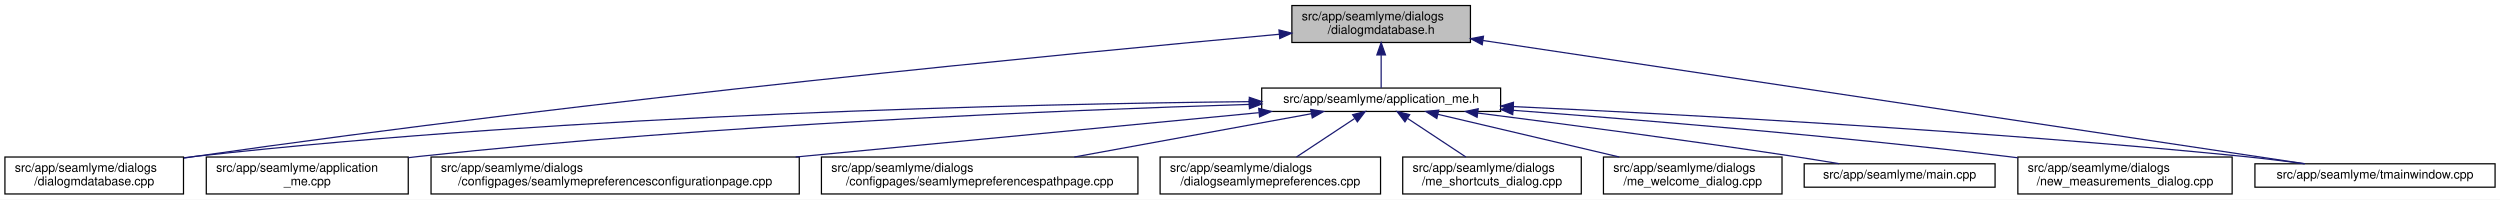
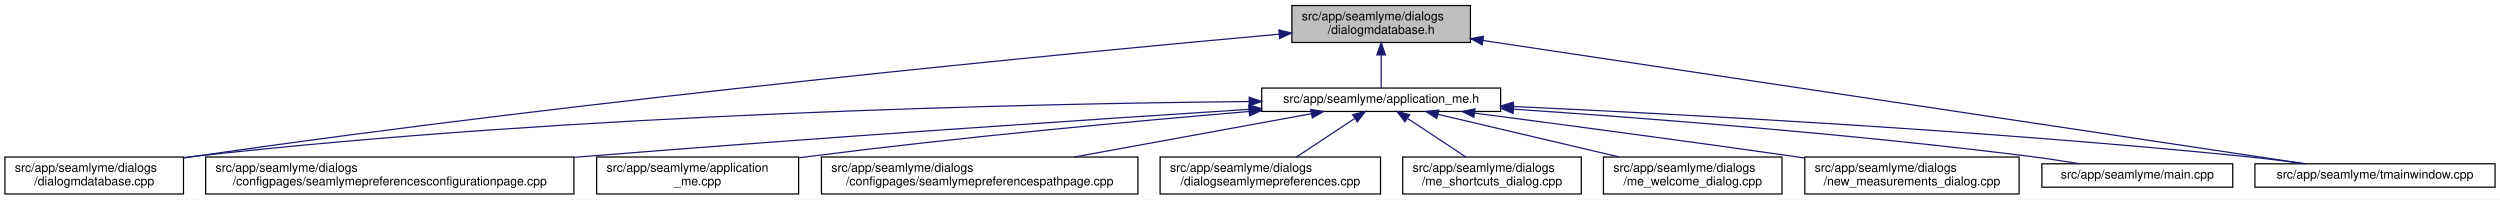
<svg xmlns="http://www.w3.org/2000/svg" xmlns:xlink="http://www.w3.org/1999/xlink" width="2030pt" height="162pt" viewBox="0.00 0.00 2030.00 162.00">
  <g id="graph0" class="graph" transform="scale(1 1) rotate(0) translate(4 158)">
    <polygon fill="white" stroke="transparent" points="-4,4 -4,-158 2026,-158 2026,4 -4,4" />
    <g id="node1" class="node">
      <g id="a_node1">
        <a xlink:title=" ">
          <polygon fill="#bfbfbf" stroke="black" points="1045,-123.5 1045,-153.5 1190,-153.5 1190,-123.5 1045,-123.5" />
          <text text-anchor="start" x="1053" y="-141.5" font-family="Helvetica,sans-Serif" font-size="10.00">src/app/seamlyme/dialogs</text>
          <text text-anchor="middle" x="1117.5" y="-130.5" font-family="Helvetica,sans-Serif" font-size="10.00">/dialogmdatabase.h</text>
        </a>
      </g>
    </g>
    <g id="node2" class="node">
      <g id="a_node2">
        <a xlink:href="../../d1/da2/application__me_8h.html" target="_top" xlink:title=" ">
          <polygon fill="white" stroke="black" points="1020.5,-67.5 1020.5,-86.5 1214.5,-86.5 1214.5,-67.5 1020.5,-67.5" />
          <text text-anchor="middle" x="1117.5" y="-74.5" font-family="Helvetica,sans-Serif" font-size="10.00">src/app/seamlyme/application_me.h</text>
        </a>
      </g>
    </g>
    <g id="edge1" class="edge">
      <path fill="none" stroke="midnightblue" d="M1117.5,-113.29C1117.5,-103.86 1117.5,-93.65 1117.5,-86.66" />
      <polygon fill="midnightblue" stroke="midnightblue" points="1114,-113.4 1117.5,-123.4 1121,-113.4 1114,-113.4" />
    </g>
    <g id="node6" class="node">
      <g id="a_node6">
        <a xlink:href="../../d1/d42/dialogmdatabase_8cpp.html" target="_top" xlink:title=" ">
          <polygon fill="white" stroke="black" points="0,-0.5 0,-30.5 145,-30.5 145,-0.5 0,-0.5" />
          <text text-anchor="start" x="8" y="-18.5" font-family="Helvetica,sans-Serif" font-size="10.00">src/app/seamlyme/dialogs</text>
          <text text-anchor="middle" x="72.5" y="-7.5" font-family="Helvetica,sans-Serif" font-size="10.00">/dialogmdatabase.cpp</text>
        </a>
      </g>
    </g>
    <g id="edge12" class="edge">
-       <path fill="none" stroke="midnightblue" d="M1034.62,-130.16C867.65,-114.97 479.04,-77.59 154.5,-31 151.49,-30.57 148.43,-30.11 145.34,-29.63" />
-       <polygon fill="midnightblue" stroke="midnightblue" points="1034.54,-133.67 1044.81,-131.09 1035.17,-126.7 1034.54,-133.67" />
+       <path fill="none" stroke="midnightblue" d="M1034.53,-130.23C867.37,-115.15 478.33,-77.96 153.5,-31 150.81,-30.61 148.08,-30.2 145.32,-29.77" />
+       <polygon fill="midnightblue" stroke="midnightblue" points="1034.46,-133.73 1044.73,-131.14 1035.08,-126.76 1034.46,-133.73" />
    </g>
    <g id="node12" class="node">
      <g id="a_node12">
        <a xlink:href="../../dc/de1/tmainwindow_8cpp.html" target="_top" xlink:title=" ">
          <polygon fill="white" stroke="black" points="1827,-6 1827,-25 2022,-25 2022,-6 1827,-6" />
          <text text-anchor="middle" x="1924.5" y="-13" font-family="Helvetica,sans-Serif" font-size="10.00">src/app/seamlyme/tmainwindow.cpp</text>
        </a>
      </g>
    </g>
    <g id="edge13" class="edge">
      <path fill="none" stroke="midnightblue" d="M1200.22,-125.1C1364.33,-100.49 1727.29,-46.07 1867.59,-25.03" />
      <polygon fill="midnightblue" stroke="midnightblue" points="1199.55,-121.66 1190.18,-126.6 1200.59,-128.58 1199.55,-121.66" />
    </g>
    <g id="node3" class="node">
      <g id="a_node3">
-         <a xlink:href="../../d8/dd0/application__me_8cpp.html" target="_top" xlink:title=" ">
-           <polygon fill="white" stroke="black" points="163.5,-0.5 163.5,-30.5 327.5,-30.5 327.5,-0.5 163.5,-0.5" />
-           <text text-anchor="start" x="171.5" y="-18.5" font-family="Helvetica,sans-Serif" font-size="10.00">src/app/seamlyme/application</text>
-           <text text-anchor="middle" x="245.5" y="-7.5" font-family="Helvetica,sans-Serif" font-size="10.00">_me.cpp</text>
+         <a xlink:href="../../d9/d23/seamlymepreferencesconfigurationpage_8cpp.html" target="_top" xlink:title=" ">
+           <polygon fill="white" stroke="black" points="163,-0.5 163,-30.5 462,-30.5 462,-0.5 163,-0.5" />
+           <text text-anchor="start" x="171" y="-18.5" font-family="Helvetica,sans-Serif" font-size="10.00">src/app/seamlyme/dialogs</text>
+           <text text-anchor="middle" x="312.5" y="-7.5" font-family="Helvetica,sans-Serif" font-size="10.00">/configpages/seamlymepreferencesconfigurationpage.cpp</text>
        </a>
      </g>
    </g>
    <g id="edge2" class="edge">
-       <path fill="none" stroke="midnightblue" d="M1010.26,-73.23C859.48,-68.56 576.4,-56.96 336.5,-31 333.64,-30.69 330.73,-30.35 327.79,-29.99" />
-       <polygon fill="midnightblue" stroke="midnightblue" points="1010.34,-76.73 1020.45,-73.54 1010.56,-69.74 1010.34,-76.73" />
+       <path fill="none" stroke="midnightblue" d="M1010.11,-69.22C881.88,-60.97 660.94,-46.23 471.5,-31 468.46,-30.76 465.39,-30.51 462.29,-30.25" />
+       <polygon fill="midnightblue" stroke="midnightblue" points="1010.12,-72.73 1020.32,-69.88 1010.57,-65.75 1010.12,-72.73" />
    </g>
    <g id="node4" class="node">
      <g id="a_node4">
-         <a xlink:href="../../d9/d23/seamlymepreferencesconfigurationpage_8cpp.html" target="_top" xlink:title=" ">
-           <polygon fill="white" stroke="black" points="346,-0.5 346,-30.5 645,-30.5 645,-0.5 346,-0.5" />
-           <text text-anchor="start" x="354" y="-18.5" font-family="Helvetica,sans-Serif" font-size="10.00">src/app/seamlyme/dialogs</text>
-           <text text-anchor="middle" x="495.5" y="-7.5" font-family="Helvetica,sans-Serif" font-size="10.00">/configpages/seamlymepreferencesconfigurationpage.cpp</text>
+         <a xlink:href="../../d8/dd0/application__me_8cpp.html" target="_top" xlink:title=" ">
+           <polygon fill="white" stroke="black" points="480.5,-0.5 480.5,-30.5 644.5,-30.5 644.5,-0.5 480.5,-0.5" />
+           <text text-anchor="start" x="488.5" y="-18.5" font-family="Helvetica,sans-Serif" font-size="10.00">src/app/seamlyme/application</text>
+           <text text-anchor="middle" x="562.5" y="-7.5" font-family="Helvetica,sans-Serif" font-size="10.00">_me.cpp</text>
        </a>
      </g>
    </g>
    <g id="edge3" class="edge">
-       <path fill="none" stroke="midnightblue" d="M1018.13,-66.49C916.66,-56.79 758,-41.61 642.09,-30.52" />
-       <polygon fill="midnightblue" stroke="midnightblue" points="1018.09,-70.01 1028.38,-67.48 1018.76,-63.04 1018.09,-70.01" />
+       <path fill="none" stroke="midnightblue" d="M1010.33,-67.48C916.15,-59.55 775.49,-46.62 653.5,-31 650.64,-30.63 647.74,-30.25 644.81,-29.85" />
+       <polygon fill="midnightblue" stroke="midnightblue" points="1010.18,-70.98 1020.44,-68.33 1010.77,-64.01 1010.18,-70.98" />
    </g>
    <g id="node5" class="node">
      <g id="a_node5">
        <a xlink:href="../../d8/dcc/seamlymepreferencespathpage_8cpp.html" target="_top" xlink:title=" ">
          <polygon fill="white" stroke="black" points="663,-0.5 663,-30.5 920,-30.5 920,-0.5 663,-0.5" />
          <text text-anchor="start" x="671" y="-18.5" font-family="Helvetica,sans-Serif" font-size="10.00">src/app/seamlyme/dialogs</text>
          <text text-anchor="middle" x="791.5" y="-7.5" font-family="Helvetica,sans-Serif" font-size="10.00">/configpages/seamlymepreferencespathpage.cpp</text>
        </a>
      </g>
    </g>
    <g id="edge4" class="edge">
      <path fill="none" stroke="midnightblue" d="M1060.84,-65.66C1007.55,-55.93 927.36,-41.3 868.33,-30.52" />
      <polygon fill="midnightblue" stroke="midnightblue" points="1060.33,-69.12 1070.79,-67.48 1061.58,-62.24 1060.33,-69.12" />
    </g>
    <g id="edge5" class="edge">
-       <path fill="none" stroke="midnightblue" d="M1010.31,-75.47C832.12,-73.59 463.92,-65.44 154.5,-31 151.48,-30.66 148.41,-30.29 145.31,-29.87" />
-       <polygon fill="midnightblue" stroke="midnightblue" points="1010.44,-78.97 1020.47,-75.57 1010.51,-71.97 1010.44,-78.97" />
+       <path fill="none" stroke="midnightblue" d="M1010.19,-75.55C831.8,-73.79 463.21,-65.8 153.5,-31 150.8,-30.7 148.06,-30.36 145.29,-29.99" />
+       <polygon fill="midnightblue" stroke="midnightblue" points="1010.33,-79.05 1020.36,-75.65 1010.4,-72.05 1010.33,-79.05" />
    </g>
    <g id="node7" class="node">
      <g id="a_node7">
        <a xlink:href="../../dd/db1/dialogseamlymepreferences_8cpp.html" target="_top" xlink:title=" ">
          <polygon fill="white" stroke="black" points="938,-0.5 938,-30.5 1117,-30.5 1117,-0.5 938,-0.5" />
          <text text-anchor="start" x="946" y="-18.5" font-family="Helvetica,sans-Serif" font-size="10.00">src/app/seamlyme/dialogs</text>
          <text text-anchor="middle" x="1027.5" y="-7.5" font-family="Helvetica,sans-Serif" font-size="10.00">/dialogseamlymepreferences.cpp</text>
        </a>
      </g>
    </g>
    <g id="edge6" class="edge">
      <path fill="none" stroke="midnightblue" d="M1095.93,-61.74C1081.62,-52.28 1062.94,-39.93 1048.71,-30.52" />
      <polygon fill="midnightblue" stroke="midnightblue" points="1094.33,-64.88 1104.61,-67.48 1098.19,-59.04 1094.33,-64.88" />
    </g>
    <g id="node8" class="node">
      <g id="a_node8">
        <a xlink:href="../../d6/d8e/me__shortcuts__dialog_8cpp.html" target="_top" xlink:title=" ">
          <polygon fill="white" stroke="black" points="1135,-0.5 1135,-30.5 1280,-30.5 1280,-0.5 1135,-0.5" />
          <text text-anchor="start" x="1143" y="-18.5" font-family="Helvetica,sans-Serif" font-size="10.00">src/app/seamlyme/dialogs</text>
          <text text-anchor="middle" x="1207.5" y="-7.5" font-family="Helvetica,sans-Serif" font-size="10.00">/me_shortcuts_dialog.cpp</text>
        </a>
      </g>
    </g>
    <g id="edge7" class="edge">
      <path fill="none" stroke="midnightblue" d="M1139.07,-61.74C1153.38,-52.28 1172.06,-39.93 1186.29,-30.52" />
      <polygon fill="midnightblue" stroke="midnightblue" points="1136.81,-59.04 1130.39,-67.48 1140.67,-64.88 1136.81,-59.04" />
    </g>
    <g id="node9" class="node">
      <g id="a_node9">
        <a xlink:href="../../dc/d74/me__welcome__dialog_8cpp.html" target="_top" xlink:title=" ">
          <polygon fill="white" stroke="black" points="1298,-0.5 1298,-30.5 1443,-30.5 1443,-0.5 1298,-0.5" />
          <text text-anchor="start" x="1306" y="-18.5" font-family="Helvetica,sans-Serif" font-size="10.00">src/app/seamlyme/dialogs</text>
          <text text-anchor="middle" x="1370.5" y="-7.5" font-family="Helvetica,sans-Serif" font-size="10.00">/me_welcome_dialog.cpp</text>
        </a>
      </g>
    </g>
    <g id="edge8" class="edge">
      <path fill="none" stroke="midnightblue" d="M1163.55,-65.17C1204.89,-55.45 1265.82,-41.12 1310.87,-30.52" />
      <polygon fill="midnightblue" stroke="midnightblue" points="1162.68,-61.78 1153.75,-67.48 1164.28,-68.59 1162.68,-61.78" />
    </g>
    <g id="node10" class="node">
      <g id="a_node10">
-         <a xlink:href="../../db/de0/app_2seamlyme_2main_8cpp.html" target="_top" xlink:title=" ">
-           <polygon fill="white" stroke="black" points="1461,-6 1461,-25 1616,-25 1616,-6 1461,-6" />
-           <text text-anchor="middle" x="1538.5" y="-13" font-family="Helvetica,sans-Serif" font-size="10.00">src/app/seamlyme/main.cpp</text>
+         <a xlink:href="../../d7/d31/new__measurements__dialog_8cpp.html" target="_top" xlink:title=" ">
+           <polygon fill="white" stroke="black" points="1461.5,-0.5 1461.5,-30.5 1635.5,-30.5 1635.5,-0.5 1461.5,-0.5" />
+           <text text-anchor="start" x="1469.5" y="-18.5" font-family="Helvetica,sans-Serif" font-size="10.00">src/app/seamlyme/dialogs</text>
+           <text text-anchor="middle" x="1548.5" y="-7.5" font-family="Helvetica,sans-Serif" font-size="10.00">/new_measurements_dialog.cpp</text>
        </a>
      </g>
    </g>
    <g id="edge9" class="edge">
-       <path fill="none" stroke="midnightblue" d="M1196.13,-66.19C1264.08,-57.54 1364.89,-44.27 1452.5,-31 1464.48,-29.19 1477.37,-27.09 1489.43,-25.07" />
-       <polygon fill="midnightblue" stroke="midnightblue" points="1195.4,-62.76 1185.93,-67.49 1196.29,-69.7 1195.4,-62.76" />
+       <path fill="none" stroke="midnightblue" d="M1193.52,-66.15C1261.45,-57.26 1363.67,-43.67 1452.5,-31 1455.42,-30.58 1458.39,-30.16 1461.39,-29.72" />
+       <polygon fill="midnightblue" stroke="midnightblue" points="1192.8,-62.71 1183.33,-67.48 1193.7,-69.65 1192.8,-62.71" />
    </g>
    <g id="node11" class="node">
      <g id="a_node11">
-         <a xlink:href="../../d7/d31/new__measurements__dialog_8cpp.html" target="_top" xlink:title=" ">
-           <polygon fill="white" stroke="black" points="1634.5,-0.5 1634.5,-30.5 1808.5,-30.5 1808.5,-0.5 1634.5,-0.5" />
-           <text text-anchor="start" x="1642.5" y="-18.5" font-family="Helvetica,sans-Serif" font-size="10.00">src/app/seamlyme/dialogs</text>
-           <text text-anchor="middle" x="1721.5" y="-7.5" font-family="Helvetica,sans-Serif" font-size="10.00">/new_measurements_dialog.cpp</text>
+         <a xlink:href="../../db/de0/app_2seamlyme_2main_8cpp.html" target="_top" xlink:title=" ">
+           <polygon fill="white" stroke="black" points="1654,-6 1654,-25 1809,-25 1809,-6 1654,-6" />
+           <text text-anchor="middle" x="1731.5" y="-13" font-family="Helvetica,sans-Serif" font-size="10.00">src/app/seamlyme/main.cpp</text>
        </a>
      </g>
    </g>
    <g id="edge10" class="edge">
-       <path fill="none" stroke="midnightblue" d="M1224.69,-68.43C1327.64,-60.71 1487.46,-47.52 1625.5,-31 1628.43,-30.65 1631.41,-30.28 1634.41,-29.89" />
-       <polygon fill="midnightblue" stroke="midnightblue" points="1224.31,-64.95 1214.6,-69.18 1224.83,-71.93 1224.31,-64.95" />
+       <path fill="none" stroke="midnightblue" d="M1225.01,-69.35C1331.69,-62.15 1499.75,-49.21 1644.5,-31 1657.57,-29.36 1671.67,-27.18 1684.64,-25.02" />
+       <polygon fill="midnightblue" stroke="midnightblue" points="1224.62,-65.87 1214.88,-70.03 1225.09,-72.85 1224.62,-65.87" />
    </g>
    <g id="edge11" class="edge">
-       <path fill="none" stroke="midnightblue" d="M1224.9,-71.45C1362.45,-65.08 1608.11,-51.89 1817.5,-31 1833.64,-29.39 1851.08,-27.21 1867.11,-25.04" />
-       <polygon fill="midnightblue" stroke="midnightblue" points="1224.61,-67.96 1214.78,-71.92 1224.93,-74.95 1224.61,-67.96" />
+       <path fill="none" stroke="midnightblue" d="M1224.77,-71.51C1362.47,-65.2 1608.67,-52.06 1818.5,-31 1834.58,-29.39 1851.97,-27.19 1867.93,-25" />
+       <polygon fill="midnightblue" stroke="midnightblue" points="1224.46,-68.02 1214.63,-71.97 1224.78,-75.01 1224.46,-68.02" />
    </g>
  </g>
</svg>
